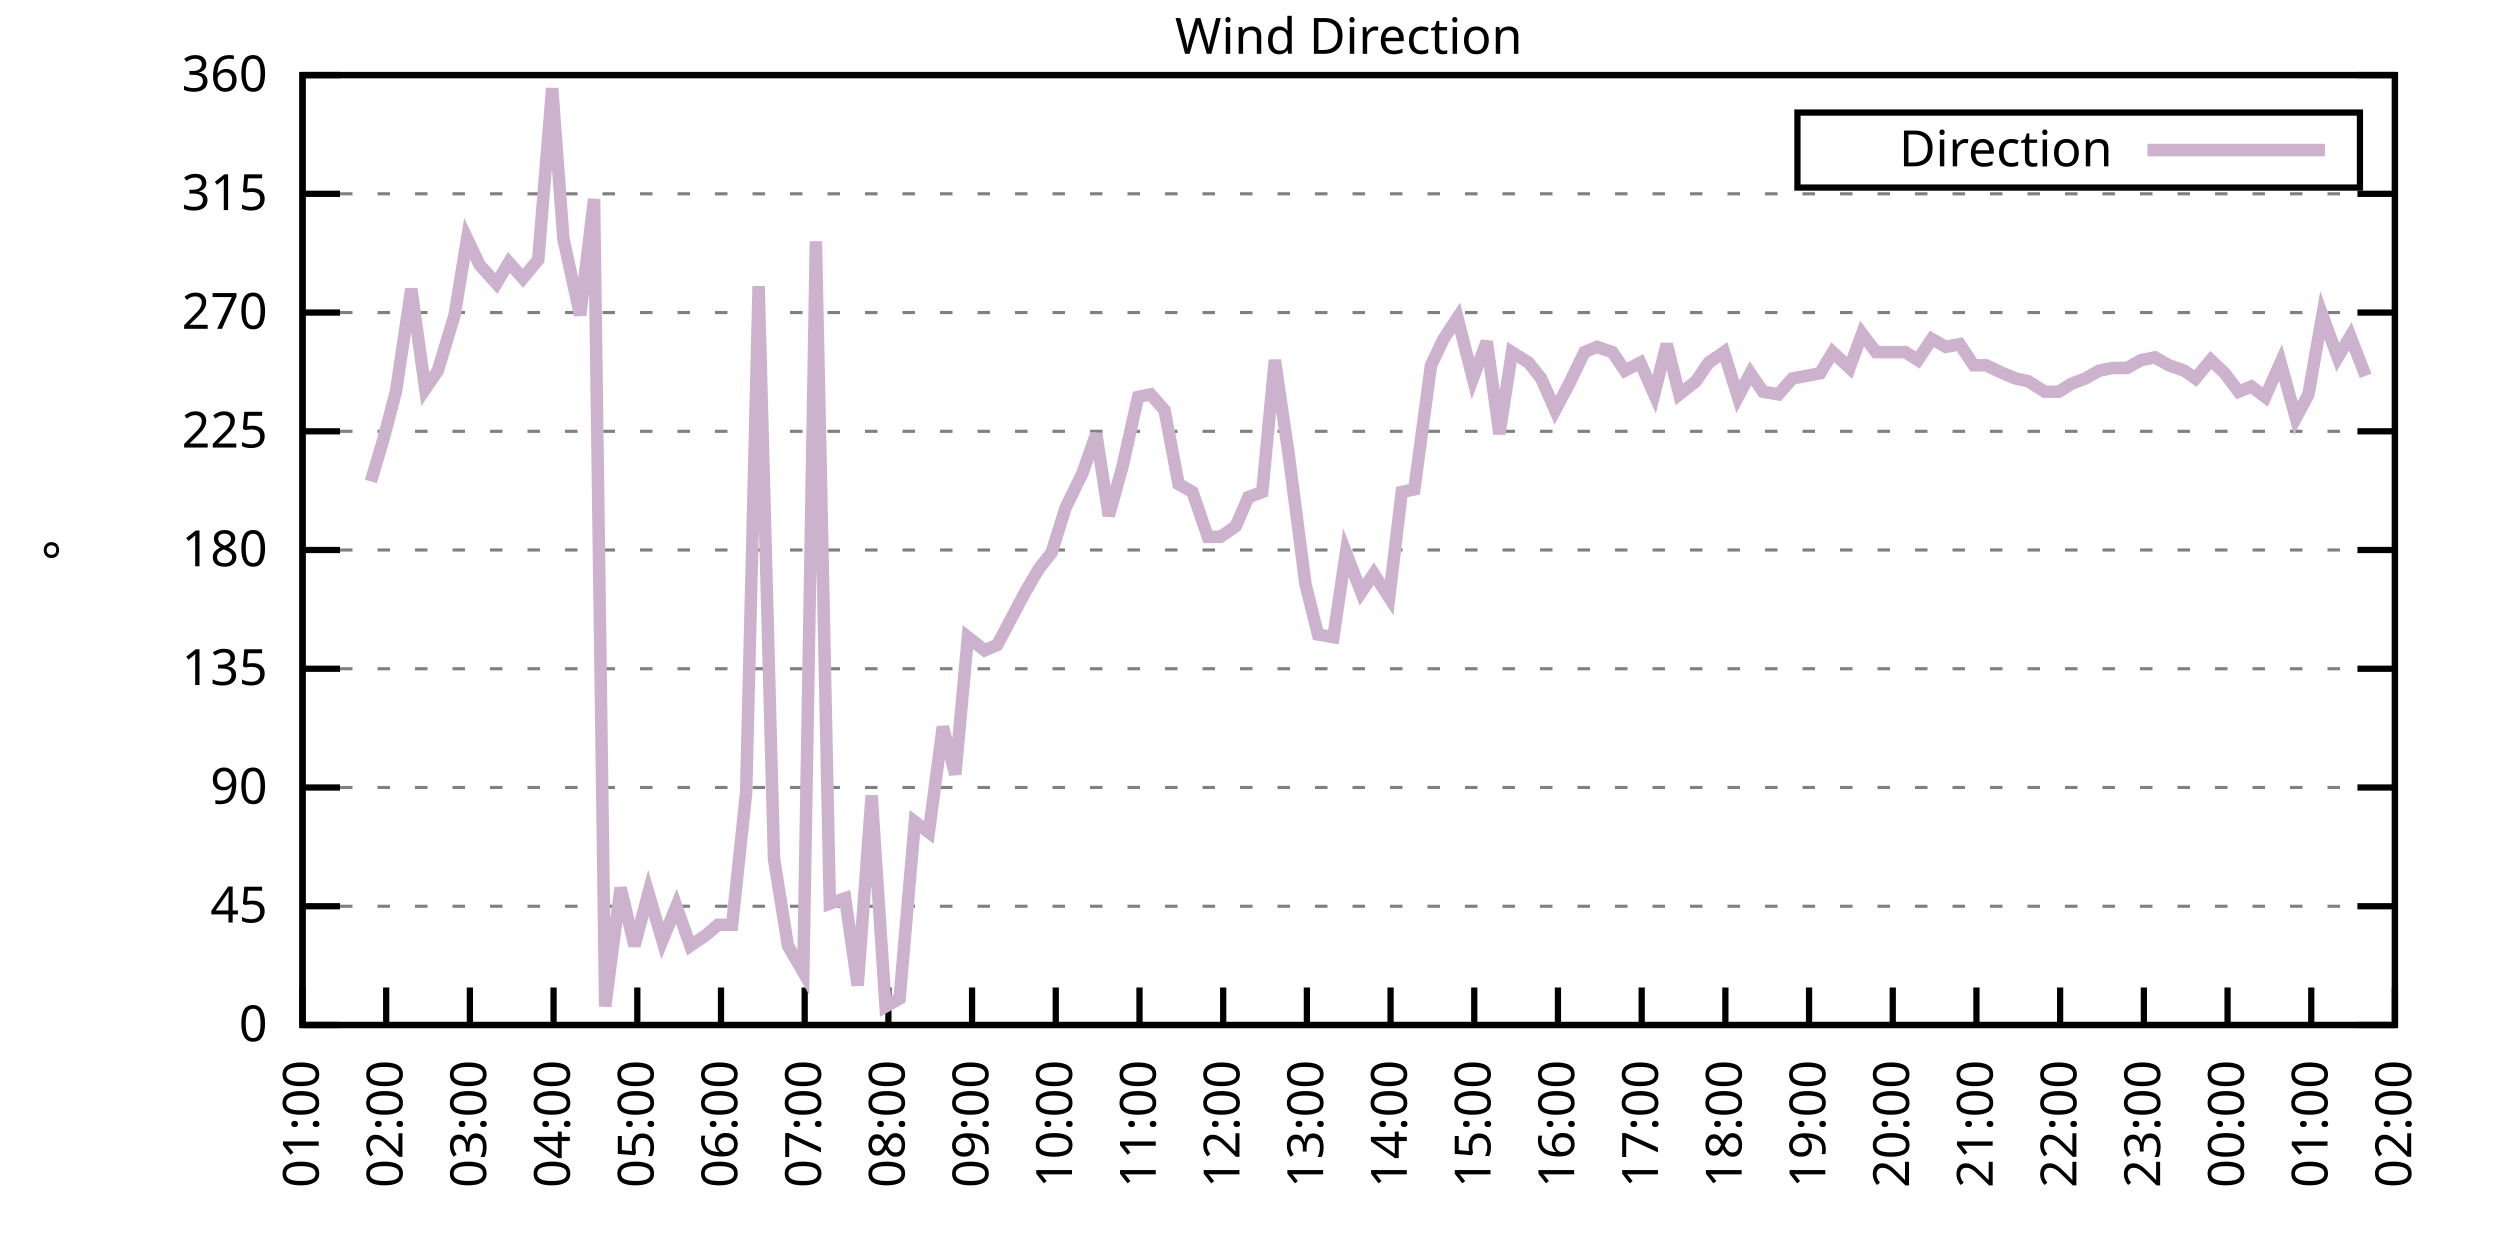
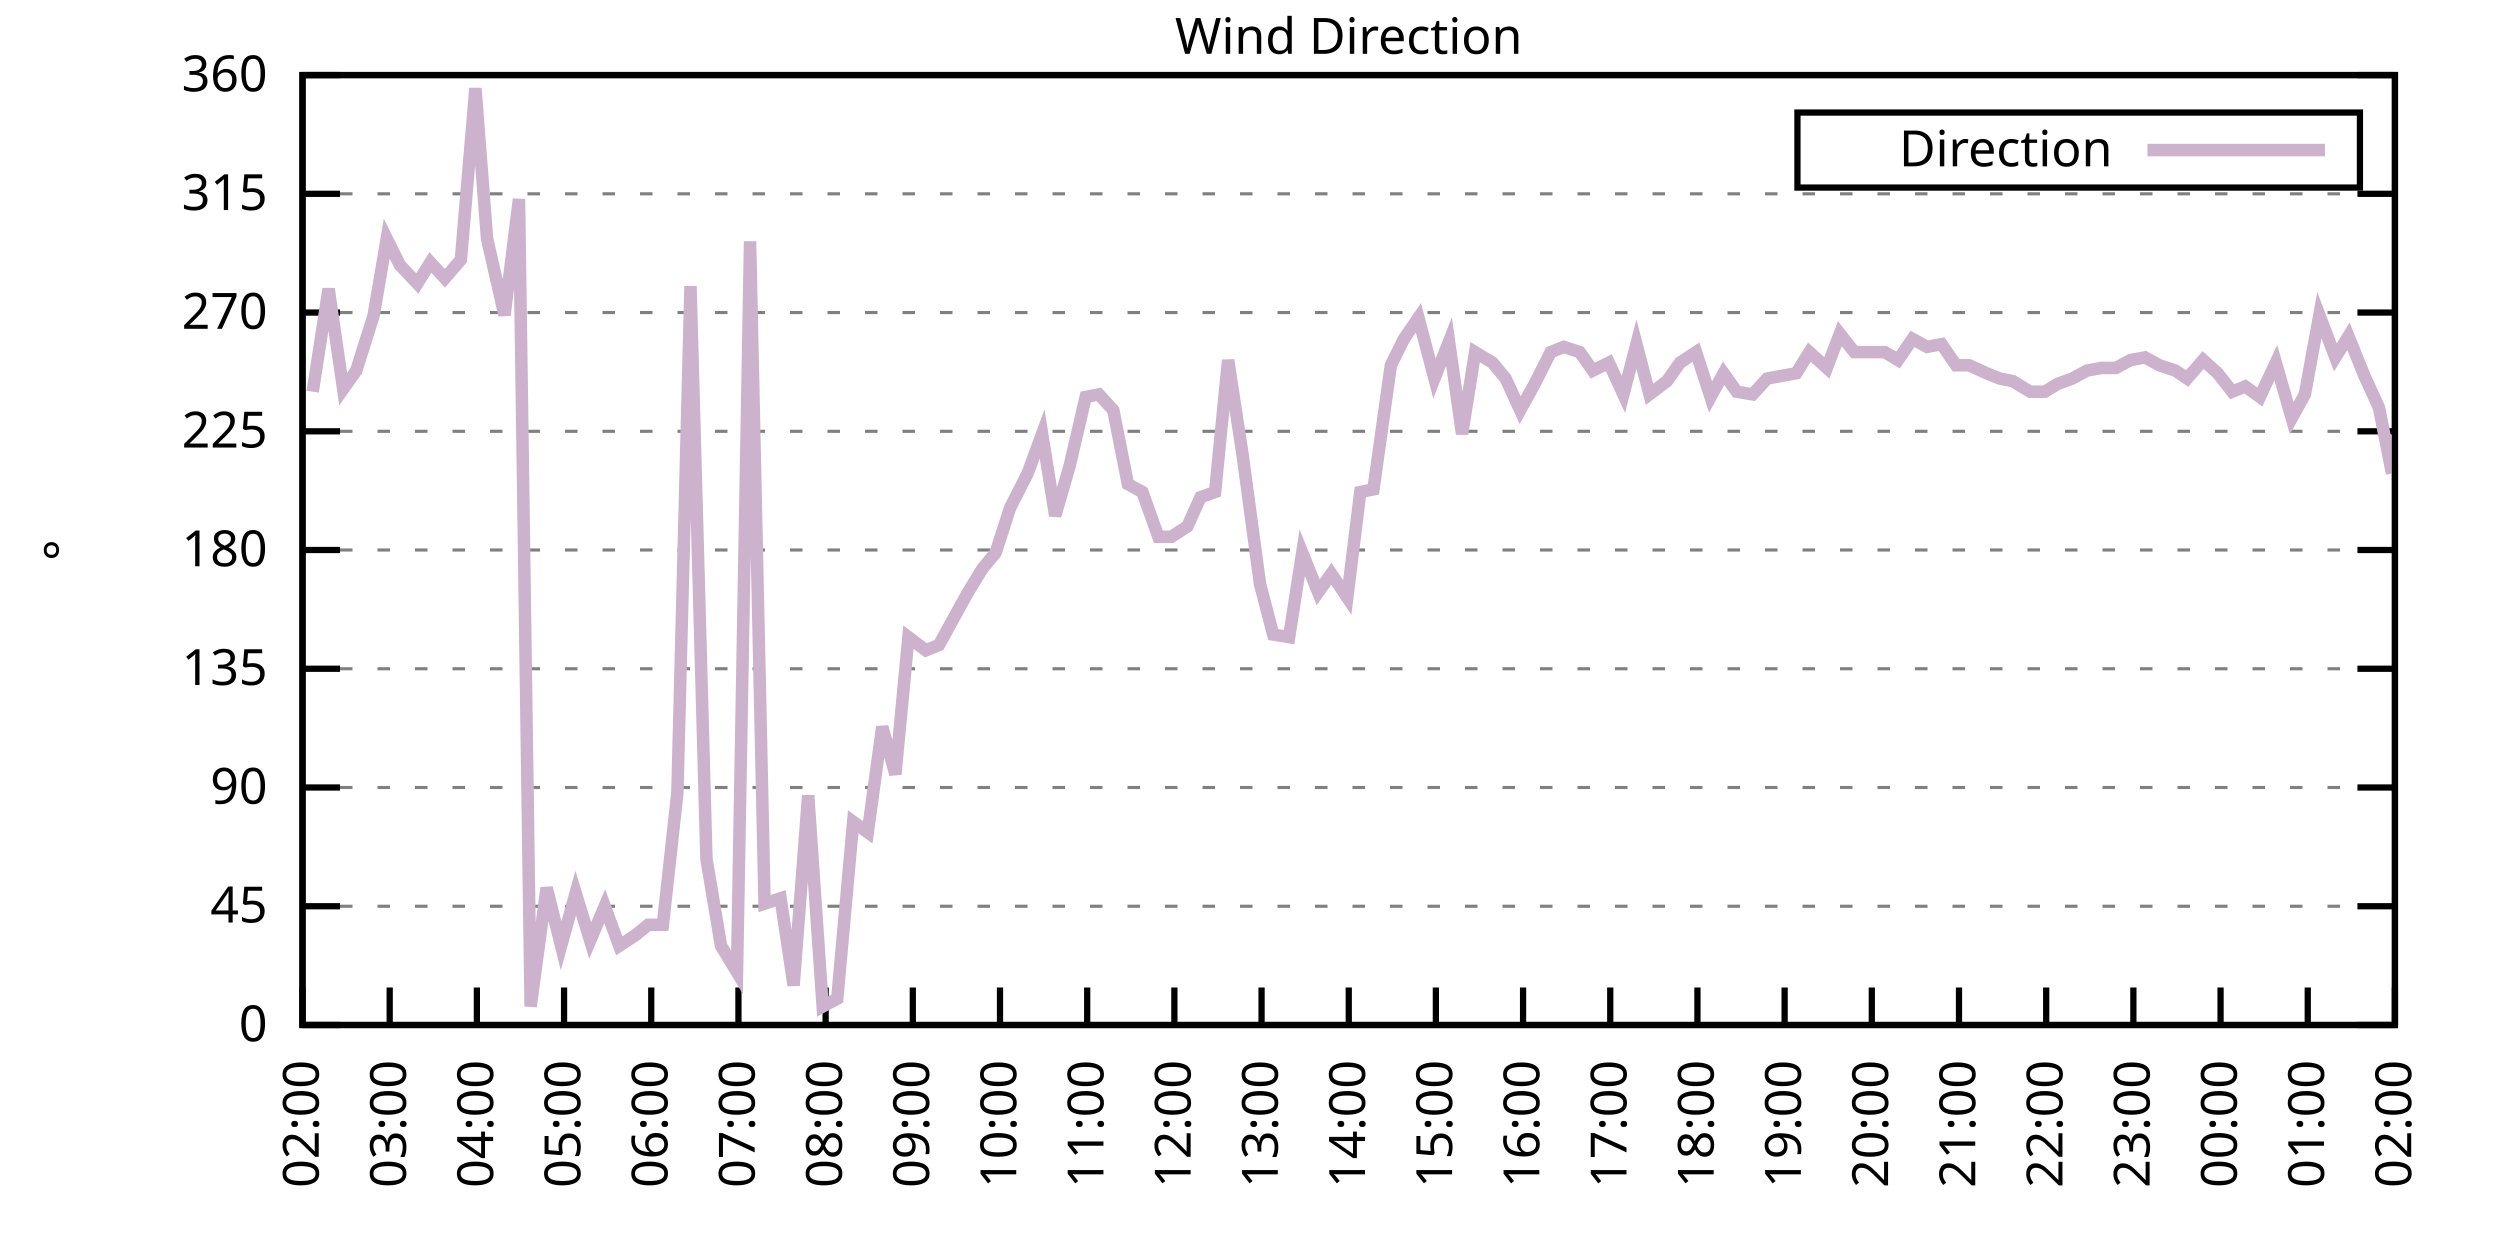
<svg xmlns="http://www.w3.org/2000/svg" xmlns:xlink="http://www.w3.org/1999/xlink" width="400" height="200" viewBox="0 0 400 200">
  <g id="gnuplot_canvas">
    <rect x="0" y="0" width="400" height="200" fill="none" />
    <defs>
      <circle id="gpDot" r="0.5" stroke-width="0.5" stroke="currentColor" />
      <path id="gpPt0" stroke-width="0.333" stroke="currentColor" d="M-1,0 h2 M0,-1 v2" />
      <path id="gpPt1" stroke-width="0.333" stroke="currentColor" d="M-1,-1 L1,1 M1,-1 L-1,1" />
      <path id="gpPt2" stroke-width="0.333" stroke="currentColor" d="M-1,0 L1,0 M0,-1 L0,1 M-1,-1 L1,1 M-1,1 L1,-1" />
      <rect id="gpPt3" stroke-width="0.333" stroke="currentColor" x="-1" y="-1" width="2" height="2" />
      <rect id="gpPt4" stroke-width="0.333" stroke="currentColor" fill="currentColor" x="-1" y="-1" width="2" height="2" />
      <circle id="gpPt5" stroke-width="0.333" stroke="currentColor" cx="0" cy="0" r="1" />
      <use xlink:href="#gpPt5" id="gpPt6" fill="currentColor" stroke="none" />
      <path id="gpPt7" stroke-width="0.333" stroke="currentColor" d="M0,-1.33 L-1.33,0.67 L1.33,0.67 z" />
      <use xlink:href="#gpPt7" id="gpPt8" fill="currentColor" stroke="none" />
      <use xlink:href="#gpPt7" id="gpPt9" stroke="currentColor" transform="rotate(180)" />
      <use xlink:href="#gpPt9" id="gpPt10" fill="currentColor" stroke="none" />
      <use xlink:href="#gpPt3" id="gpPt11" stroke="currentColor" transform="rotate(45)" />
      <use xlink:href="#gpPt11" id="gpPt12" fill="currentColor" stroke="none" />
      <path id="gpPt13" stroke-width="0.333" stroke="currentColor" d="M0,1.330 L1.265,0.411 L0.782,-1.067 L-0.782,-1.076 L-1.265,0.411 z" />
      <use xlink:href="#gpPt13" id="gpPt14" fill="currentColor" stroke="none" />
      <filter id="textbox" filterUnits="objectBoundingBox" x="0" y="0" height="1" width="1">
        <feFlood flood-color="white" flood-opacity="1" result="bgnd" />
        <feComposite in="SourceGraphic" in2="bgnd" operator="atop" />
      </filter>
      <filter id="greybox" filterUnits="objectBoundingBox" x="0" y="0" height="1" width="1">
        <feFlood flood-color="lightgrey" flood-opacity="1" result="grey" />
        <feComposite in="SourceGraphic" in2="grey" operator="atop" />
      </filter>
    </defs>
    <g fill="none" color="white" stroke="currentColor" stroke-width="1.00" stroke-linecap="butt" stroke-linejoin="miter">
</g>
    <g fill="none" color="black" stroke="currentColor" stroke-width="1.00" stroke-linecap="butt" stroke-linejoin="miter">
      <g stroke="none" shape-rendering="crispEdges">
        <polygon fill="rgb(255, 255, 255)" points="48.40,164.00 383.18,164.00 383.18,12.02 48.40,12.02 " />
      </g>
    </g>
    <g fill="none" color="black" stroke="currentColor" stroke-width="1.00" stroke-linecap="butt" stroke-linejoin="miter">
</g>
    <g fill="none" color="black" stroke="black" stroke-width="0.50" stroke-linecap="butt" stroke-linejoin="miter">
</g>
    <g fill="none" color="gray" stroke="currentColor" stroke-width="0.50" stroke-linecap="butt" stroke-linejoin="miter">
      <path stroke="gray" stroke-dasharray="2,4" class="gridline" d="M48.40,164.00 L383.19,164.00  " />
    </g>
    <g fill="none" color="gray" stroke="gray" stroke-width="1.00" stroke-linecap="butt" stroke-linejoin="miter">
</g>
    <g fill="none" color="black" stroke="currentColor" stroke-width="1.00" stroke-linecap="butt" stroke-linejoin="miter">
      <path stroke="black" d="M48.40,164.00 L54.40,164.00 M383.19,164.00 L377.19,164.00  " />
      <g transform="translate(42.80,166.60)" stroke="none" fill="black" font-family="Sans" font-size="8.00" text-anchor="end">
        <text>
          <tspan font-family="Sans"> 0</tspan>
        </text>
      </g>
    </g>
    <g fill="none" color="black" stroke="currentColor" stroke-width="1.00" stroke-linecap="butt" stroke-linejoin="miter">
</g>
    <g fill="none" color="black" stroke="black" stroke-width="0.50" stroke-linecap="butt" stroke-linejoin="miter">
</g>
    <g fill="none" color="gray" stroke="currentColor" stroke-width="0.50" stroke-linecap="butt" stroke-linejoin="miter">
      <path stroke="gray" stroke-dasharray="2,4" class="gridline" d="M48.40,145.00 L383.19,145.00  " />
    </g>
    <g fill="none" color="gray" stroke="gray" stroke-width="1.00" stroke-linecap="butt" stroke-linejoin="miter">
</g>
    <g fill="none" color="black" stroke="currentColor" stroke-width="1.00" stroke-linecap="butt" stroke-linejoin="miter">
      <path stroke="black" d="M48.40,145.00 L54.40,145.00 M383.19,145.00 L377.19,145.00  " />
      <g transform="translate(42.80,147.60)" stroke="none" fill="black" font-family="Sans" font-size="8.00" text-anchor="end">
        <text>
          <tspan font-family="Sans"> 45</tspan>
        </text>
      </g>
    </g>
    <g fill="none" color="black" stroke="currentColor" stroke-width="1.00" stroke-linecap="butt" stroke-linejoin="miter">
</g>
    <g fill="none" color="black" stroke="black" stroke-width="0.50" stroke-linecap="butt" stroke-linejoin="miter">
</g>
    <g fill="none" color="gray" stroke="currentColor" stroke-width="0.50" stroke-linecap="butt" stroke-linejoin="miter">
      <path stroke="gray" stroke-dasharray="2,4" class="gridline" d="M48.40,126.00 L383.19,126.00  " />
    </g>
    <g fill="none" color="gray" stroke="gray" stroke-width="1.00" stroke-linecap="butt" stroke-linejoin="miter">
</g>
    <g fill="none" color="black" stroke="currentColor" stroke-width="1.00" stroke-linecap="butt" stroke-linejoin="miter">
      <path stroke="black" d="M48.40,126.00 L54.40,126.00 M383.19,126.00 L377.19,126.00  " />
      <g transform="translate(42.80,128.60)" stroke="none" fill="black" font-family="Sans" font-size="8.00" text-anchor="end">
        <text>
          <tspan font-family="Sans"> 90</tspan>
        </text>
      </g>
    </g>
    <g fill="none" color="black" stroke="currentColor" stroke-width="1.00" stroke-linecap="butt" stroke-linejoin="miter">
</g>
    <g fill="none" color="black" stroke="black" stroke-width="0.50" stroke-linecap="butt" stroke-linejoin="miter">
</g>
    <g fill="none" color="gray" stroke="currentColor" stroke-width="0.50" stroke-linecap="butt" stroke-linejoin="miter">
      <path stroke="gray" stroke-dasharray="2,4" class="gridline" d="M48.40,107.00 L383.19,107.00  " />
    </g>
    <g fill="none" color="gray" stroke="gray" stroke-width="1.00" stroke-linecap="butt" stroke-linejoin="miter">
</g>
    <g fill="none" color="black" stroke="currentColor" stroke-width="1.00" stroke-linecap="butt" stroke-linejoin="miter">
      <path stroke="black" d="M48.40,107.00 L54.40,107.00 M383.19,107.00 L377.19,107.00  " />
      <g transform="translate(42.80,109.60)" stroke="none" fill="black" font-family="Sans" font-size="8.00" text-anchor="end">
        <text>
          <tspan font-family="Sans"> 135</tspan>
        </text>
      </g>
    </g>
    <g fill="none" color="black" stroke="currentColor" stroke-width="1.00" stroke-linecap="butt" stroke-linejoin="miter">
</g>
    <g fill="none" color="black" stroke="black" stroke-width="0.50" stroke-linecap="butt" stroke-linejoin="miter">
</g>
    <g fill="none" color="gray" stroke="currentColor" stroke-width="0.50" stroke-linecap="butt" stroke-linejoin="miter">
      <path stroke="gray" stroke-dasharray="2,4" class="gridline" d="M48.40,88.00 L383.19,88.00  " />
    </g>
    <g fill="none" color="gray" stroke="gray" stroke-width="1.00" stroke-linecap="butt" stroke-linejoin="miter">
</g>
    <g fill="none" color="black" stroke="currentColor" stroke-width="1.00" stroke-linecap="butt" stroke-linejoin="miter">
      <path stroke="black" d="M48.40,88.00 L54.40,88.00 M383.19,88.00 L377.19,88.00  " />
      <g transform="translate(42.80,90.60)" stroke="none" fill="black" font-family="Sans" font-size="8.00" text-anchor="end">
        <text>
          <tspan font-family="Sans"> 180</tspan>
        </text>
      </g>
    </g>
    <g fill="none" color="black" stroke="currentColor" stroke-width="1.00" stroke-linecap="butt" stroke-linejoin="miter">
</g>
    <g fill="none" color="black" stroke="black" stroke-width="0.50" stroke-linecap="butt" stroke-linejoin="miter">
</g>
    <g fill="none" color="gray" stroke="currentColor" stroke-width="0.50" stroke-linecap="butt" stroke-linejoin="miter">
      <path stroke="gray" stroke-dasharray="2,4" class="gridline" d="M48.40,69.01 L383.19,69.01  " />
    </g>
    <g fill="none" color="gray" stroke="gray" stroke-width="1.00" stroke-linecap="butt" stroke-linejoin="miter">
</g>
    <g fill="none" color="black" stroke="currentColor" stroke-width="1.00" stroke-linecap="butt" stroke-linejoin="miter">
      <path stroke="black" d="M48.40,69.01 L54.40,69.01 M383.19,69.01 L377.19,69.01  " />
      <g transform="translate(42.80,71.61)" stroke="none" fill="black" font-family="Sans" font-size="8.00" text-anchor="end">
        <text>
          <tspan font-family="Sans"> 225</tspan>
        </text>
      </g>
    </g>
    <g fill="none" color="black" stroke="currentColor" stroke-width="1.00" stroke-linecap="butt" stroke-linejoin="miter">
</g>
    <g fill="none" color="black" stroke="black" stroke-width="0.50" stroke-linecap="butt" stroke-linejoin="miter">
</g>
    <g fill="none" color="gray" stroke="currentColor" stroke-width="0.50" stroke-linecap="butt" stroke-linejoin="miter">
      <path stroke="gray" stroke-dasharray="2,4" class="gridline" d="M48.40,50.01 L383.19,50.01  " />
    </g>
    <g fill="none" color="gray" stroke="gray" stroke-width="1.00" stroke-linecap="butt" stroke-linejoin="miter">
</g>
    <g fill="none" color="black" stroke="currentColor" stroke-width="1.00" stroke-linecap="butt" stroke-linejoin="miter">
      <path stroke="black" d="M48.40,50.01 L54.40,50.01 M383.19,50.01 L377.19,50.01  " />
      <g transform="translate(42.80,52.61)" stroke="none" fill="black" font-family="Sans" font-size="8.00" text-anchor="end">
        <text>
          <tspan font-family="Sans"> 270</tspan>
        </text>
      </g>
    </g>
    <g fill="none" color="black" stroke="currentColor" stroke-width="1.00" stroke-linecap="butt" stroke-linejoin="miter">
</g>
    <g fill="none" color="black" stroke="black" stroke-width="0.50" stroke-linecap="butt" stroke-linejoin="miter">
</g>
    <g fill="none" color="gray" stroke="currentColor" stroke-width="0.50" stroke-linecap="butt" stroke-linejoin="miter">
      <path stroke="gray" stroke-dasharray="2,4" class="gridline" d="M48.40,31.01 L383.19,31.01  " />
    </g>
    <g fill="none" color="gray" stroke="gray" stroke-width="1.00" stroke-linecap="butt" stroke-linejoin="miter">
</g>
    <g fill="none" color="black" stroke="currentColor" stroke-width="1.00" stroke-linecap="butt" stroke-linejoin="miter">
      <path stroke="black" d="M48.40,31.01 L54.40,31.01 M383.19,31.01 L377.19,31.01  " />
      <g transform="translate(42.80,33.61)" stroke="none" fill="black" font-family="Sans" font-size="8.00" text-anchor="end">
        <text>
          <tspan font-family="Sans"> 315</tspan>
        </text>
      </g>
    </g>
    <g fill="none" color="black" stroke="currentColor" stroke-width="1.00" stroke-linecap="butt" stroke-linejoin="miter">
</g>
    <g fill="none" color="black" stroke="black" stroke-width="0.50" stroke-linecap="butt" stroke-linejoin="miter">
</g>
    <g fill="none" color="gray" stroke="currentColor" stroke-width="0.50" stroke-linecap="butt" stroke-linejoin="miter">
      <path stroke="gray" stroke-dasharray="2,4" class="gridline" d="M48.40,12.01 L383.19,12.01  " />
    </g>
    <g fill="none" color="gray" stroke="gray" stroke-width="1.00" stroke-linecap="butt" stroke-linejoin="miter">
</g>
    <g fill="none" color="black" stroke="currentColor" stroke-width="1.00" stroke-linecap="butt" stroke-linejoin="miter">
      <path stroke="black" d="M48.40,12.01 L54.40,12.01 M383.19,12.01 L377.19,12.01  " />
      <g transform="translate(42.80,14.61)" stroke="none" fill="black" font-family="Sans" font-size="8.00" text-anchor="end">
        <text>
          <tspan font-family="Sans"> 360</tspan>
        </text>
      </g>
    </g>
    <g fill="none" color="black" stroke="currentColor" stroke-width="1.00" stroke-linecap="butt" stroke-linejoin="miter">
      <path stroke="black" d="M48.40,164.00 L48.40,158.00  " />
      <g transform="translate(51.00,169.60) rotate(270.00)" stroke="none" fill="black" font-family="Sans" font-size="8.00" text-anchor="end">
        <text>
-           <tspan font-family="Sans">01:00</tspan>
-         </text>
-       </g>
-     </g>
-     <g fill="none" color="black" stroke="currentColor" stroke-width="1.00" stroke-linecap="butt" stroke-linejoin="miter">
-       <path stroke="black" d="M61.79,164.00 L61.79,158.00  " />
-       <g transform="translate(64.39,169.60) rotate(270.00)" stroke="none" fill="black" font-family="Sans" font-size="8.00" text-anchor="end">
-         <text>
          <tspan font-family="Sans">02:00</tspan>
        </text>
      </g>
    </g>
    <g fill="none" color="black" stroke="currentColor" stroke-width="1.00" stroke-linecap="butt" stroke-linejoin="miter">
-       <path stroke="black" d="M75.18,164.00 L75.18,158.00  " />
-       <g transform="translate(77.78,169.60) rotate(270.00)" stroke="none" fill="black" font-family="Sans" font-size="8.00" text-anchor="end">
+       <path stroke="black" d="M62.35,164.00 L62.35,158.00  " />
+       <g transform="translate(64.95,169.60) rotate(270.00)" stroke="none" fill="black" font-family="Sans" font-size="8.00" text-anchor="end">
        <text>
          <tspan font-family="Sans">03:00</tspan>
        </text>
      </g>
    </g>
    <g fill="none" color="black" stroke="currentColor" stroke-width="1.00" stroke-linecap="butt" stroke-linejoin="miter">
-       <path stroke="black" d="M88.57,164.00 L88.57,158.00  " />
-       <g transform="translate(91.17,169.60) rotate(270.00)" stroke="none" fill="black" font-family="Sans" font-size="8.00" text-anchor="end">
+       <path stroke="black" d="M76.30,164.00 L76.30,158.00  " />
+       <g transform="translate(78.90,169.60) rotate(270.00)" stroke="none" fill="black" font-family="Sans" font-size="8.00" text-anchor="end">
        <text>
          <tspan font-family="Sans">04:00</tspan>
        </text>
      </g>
    </g>
    <g fill="none" color="black" stroke="currentColor" stroke-width="1.00" stroke-linecap="butt" stroke-linejoin="miter">
-       <path stroke="black" d="M101.97,164.00 L101.97,158.00  " />
-       <g transform="translate(104.57,169.60) rotate(270.00)" stroke="none" fill="black" font-family="Sans" font-size="8.00" text-anchor="end">
+       <path stroke="black" d="M90.25,164.00 L90.25,158.00  " />
+       <g transform="translate(92.85,169.60) rotate(270.00)" stroke="none" fill="black" font-family="Sans" font-size="8.00" text-anchor="end">
        <text>
          <tspan font-family="Sans">05:00</tspan>
        </text>
      </g>
    </g>
    <g fill="none" color="black" stroke="currentColor" stroke-width="1.00" stroke-linecap="butt" stroke-linejoin="miter">
-       <path stroke="black" d="M115.36,164.00 L115.36,158.00  " />
-       <g transform="translate(117.96,169.60) rotate(270.00)" stroke="none" fill="black" font-family="Sans" font-size="8.00" text-anchor="end">
+       <path stroke="black" d="M104.20,164.00 L104.20,158.00  " />
+       <g transform="translate(106.80,169.60) rotate(270.00)" stroke="none" fill="black" font-family="Sans" font-size="8.00" text-anchor="end">
        <text>
          <tspan font-family="Sans">06:00</tspan>
        </text>
      </g>
    </g>
    <g fill="none" color="black" stroke="currentColor" stroke-width="1.00" stroke-linecap="butt" stroke-linejoin="miter">
-       <path stroke="black" d="M128.75,164.00 L128.75,158.00  " />
-       <g transform="translate(131.35,169.60) rotate(270.00)" stroke="none" fill="black" font-family="Sans" font-size="8.00" text-anchor="end">
+       <path stroke="black" d="M118.15,164.00 L118.15,158.00  " />
+       <g transform="translate(120.75,169.60) rotate(270.00)" stroke="none" fill="black" font-family="Sans" font-size="8.00" text-anchor="end">
        <text>
          <tspan font-family="Sans">07:00</tspan>
        </text>
      </g>
    </g>
    <g fill="none" color="black" stroke="currentColor" stroke-width="1.00" stroke-linecap="butt" stroke-linejoin="miter">
-       <path stroke="black" d="M142.14,164.00 L142.14,158.00  " />
-       <g transform="translate(144.74,169.60) rotate(270.00)" stroke="none" fill="black" font-family="Sans" font-size="8.00" text-anchor="end">
+       <path stroke="black" d="M132.10,164.00 L132.10,158.00  " />
+       <g transform="translate(134.70,169.60) rotate(270.00)" stroke="none" fill="black" font-family="Sans" font-size="8.00" text-anchor="end">
        <text>
          <tspan font-family="Sans">08:00</tspan>
        </text>
      </g>
    </g>
    <g fill="none" color="black" stroke="currentColor" stroke-width="1.00" stroke-linecap="butt" stroke-linejoin="miter">
-       <path stroke="black" d="M155.53,164.00 L155.53,158.00  " />
-       <g transform="translate(158.13,169.60) rotate(270.00)" stroke="none" fill="black" font-family="Sans" font-size="8.00" text-anchor="end">
+       <path stroke="black" d="M146.05,164.00 L146.05,158.00  " />
+       <g transform="translate(148.65,169.60) rotate(270.00)" stroke="none" fill="black" font-family="Sans" font-size="8.00" text-anchor="end">
        <text>
          <tspan font-family="Sans">09:00</tspan>
        </text>
      </g>
    </g>
    <g fill="none" color="black" stroke="currentColor" stroke-width="1.00" stroke-linecap="butt" stroke-linejoin="miter">
-       <path stroke="black" d="M168.92,164.00 L168.92,158.00  " />
-       <g transform="translate(171.52,169.60) rotate(270.00)" stroke="none" fill="black" font-family="Sans" font-size="8.00" text-anchor="end">
+       <path stroke="black" d="M160.00,164.00 L160.00,158.00  " />
+       <g transform="translate(162.60,169.60) rotate(270.00)" stroke="none" fill="black" font-family="Sans" font-size="8.00" text-anchor="end">
        <text>
          <tspan font-family="Sans">10:00</tspan>
        </text>
      </g>
    </g>
    <g fill="none" color="black" stroke="currentColor" stroke-width="1.00" stroke-linecap="butt" stroke-linejoin="miter">
-       <path stroke="black" d="M182.32,164.00 L182.32,158.00  " />
-       <g transform="translate(184.92,169.60) rotate(270.00)" stroke="none" fill="black" font-family="Sans" font-size="8.00" text-anchor="end">
+       <path stroke="black" d="M173.95,164.00 L173.95,158.00  " />
+       <g transform="translate(176.55,169.60) rotate(270.00)" stroke="none" fill="black" font-family="Sans" font-size="8.00" text-anchor="end">
        <text>
          <tspan font-family="Sans">11:00</tspan>
        </text>
      </g>
    </g>
    <g fill="none" color="black" stroke="currentColor" stroke-width="1.00" stroke-linecap="butt" stroke-linejoin="miter">
-       <path stroke="black" d="M195.71,164.00 L195.71,158.00  " />
-       <g transform="translate(198.31,169.60) rotate(270.00)" stroke="none" fill="black" font-family="Sans" font-size="8.00" text-anchor="end">
+       <path stroke="black" d="M187.90,164.00 L187.90,158.00  " />
+       <g transform="translate(190.50,169.60) rotate(270.00)" stroke="none" fill="black" font-family="Sans" font-size="8.00" text-anchor="end">
        <text>
          <tspan font-family="Sans">12:00</tspan>
        </text>
      </g>
    </g>
    <g fill="none" color="black" stroke="currentColor" stroke-width="1.00" stroke-linecap="butt" stroke-linejoin="miter">
-       <path stroke="black" d="M209.10,164.00 L209.10,158.00  " />
-       <g transform="translate(211.70,169.60) rotate(270.00)" stroke="none" fill="black" font-family="Sans" font-size="8.00" text-anchor="end">
+       <path stroke="black" d="M201.85,164.00 L201.85,158.00  " />
+       <g transform="translate(204.45,169.60) rotate(270.00)" stroke="none" fill="black" font-family="Sans" font-size="8.00" text-anchor="end">
        <text>
          <tspan font-family="Sans">13:00</tspan>
        </text>
      </g>
    </g>
    <g fill="none" color="black" stroke="currentColor" stroke-width="1.00" stroke-linecap="butt" stroke-linejoin="miter">
-       <path stroke="black" d="M222.49,164.00 L222.49,158.00  " />
-       <g transform="translate(225.09,169.60) rotate(270.00)" stroke="none" fill="black" font-family="Sans" font-size="8.00" text-anchor="end">
+       <path stroke="black" d="M215.80,164.00 L215.80,158.00  " />
+       <g transform="translate(218.40,169.60) rotate(270.00)" stroke="none" fill="black" font-family="Sans" font-size="8.00" text-anchor="end">
        <text>
          <tspan font-family="Sans">14:00</tspan>
        </text>
      </g>
    </g>
    <g fill="none" color="black" stroke="currentColor" stroke-width="1.00" stroke-linecap="butt" stroke-linejoin="miter">
-       <path stroke="black" d="M235.88,164.00 L235.88,158.00  " />
-       <g transform="translate(238.48,169.60) rotate(270.00)" stroke="none" fill="black" font-family="Sans" font-size="8.00" text-anchor="end">
+       <path stroke="black" d="M229.74,164.00 L229.74,158.00  " />
+       <g transform="translate(232.34,169.60) rotate(270.00)" stroke="none" fill="black" font-family="Sans" font-size="8.00" text-anchor="end">
        <text>
          <tspan font-family="Sans">15:00</tspan>
        </text>
      </g>
    </g>
    <g fill="none" color="black" stroke="currentColor" stroke-width="1.00" stroke-linecap="butt" stroke-linejoin="miter">
-       <path stroke="black" d="M249.27,164.00 L249.27,158.00  " />
-       <g transform="translate(251.87,169.60) rotate(270.00)" stroke="none" fill="black" font-family="Sans" font-size="8.00" text-anchor="end">
+       <path stroke="black" d="M243.69,164.00 L243.69,158.00  " />
+       <g transform="translate(246.29,169.60) rotate(270.00)" stroke="none" fill="black" font-family="Sans" font-size="8.00" text-anchor="end">
        <text>
          <tspan font-family="Sans">16:00</tspan>
        </text>
      </g>
    </g>
    <g fill="none" color="black" stroke="currentColor" stroke-width="1.00" stroke-linecap="butt" stroke-linejoin="miter">
-       <path stroke="black" d="M262.67,164.00 L262.67,158.00  " />
-       <g transform="translate(265.27,169.60) rotate(270.00)" stroke="none" fill="black" font-family="Sans" font-size="8.00" text-anchor="end">
+       <path stroke="black" d="M257.64,164.00 L257.64,158.00  " />
+       <g transform="translate(260.24,169.60) rotate(270.00)" stroke="none" fill="black" font-family="Sans" font-size="8.00" text-anchor="end">
        <text>
          <tspan font-family="Sans">17:00</tspan>
        </text>
      </g>
    </g>
    <g fill="none" color="black" stroke="currentColor" stroke-width="1.00" stroke-linecap="butt" stroke-linejoin="miter">
-       <path stroke="black" d="M276.06,164.00 L276.06,158.00  " />
-       <g transform="translate(278.66,169.60) rotate(270.00)" stroke="none" fill="black" font-family="Sans" font-size="8.00" text-anchor="end">
+       <path stroke="black" d="M271.59,164.00 L271.59,158.00  " />
+       <g transform="translate(274.19,169.60) rotate(270.00)" stroke="none" fill="black" font-family="Sans" font-size="8.00" text-anchor="end">
        <text>
          <tspan font-family="Sans">18:00</tspan>
        </text>
      </g>
    </g>
    <g fill="none" color="black" stroke="currentColor" stroke-width="1.00" stroke-linecap="butt" stroke-linejoin="miter">
-       <path stroke="black" d="M289.45,164.00 L289.45,158.00  " />
-       <g transform="translate(292.05,169.60) rotate(270.00)" stroke="none" fill="black" font-family="Sans" font-size="8.00" text-anchor="end">
+       <path stroke="black" d="M285.54,164.00 L285.54,158.00  " />
+       <g transform="translate(288.14,169.60) rotate(270.00)" stroke="none" fill="black" font-family="Sans" font-size="8.00" text-anchor="end">
        <text>
          <tspan font-family="Sans">19:00</tspan>
        </text>
      </g>
    </g>
    <g fill="none" color="black" stroke="currentColor" stroke-width="1.00" stroke-linecap="butt" stroke-linejoin="miter">
-       <path stroke="black" d="M302.84,164.00 L302.84,158.00  " />
-       <g transform="translate(305.44,169.60) rotate(270.00)" stroke="none" fill="black" font-family="Sans" font-size="8.00" text-anchor="end">
+       <path stroke="black" d="M299.49,164.00 L299.49,158.00  " />
+       <g transform="translate(302.09,169.60) rotate(270.00)" stroke="none" fill="black" font-family="Sans" font-size="8.00" text-anchor="end">
        <text>
          <tspan font-family="Sans">20:00</tspan>
        </text>
      </g>
    </g>
    <g fill="none" color="black" stroke="currentColor" stroke-width="1.00" stroke-linecap="butt" stroke-linejoin="miter">
-       <path stroke="black" d="M316.23,164.00 L316.23,158.00  " />
-       <g transform="translate(318.83,169.60) rotate(270.00)" stroke="none" fill="black" font-family="Sans" font-size="8.00" text-anchor="end">
+       <path stroke="black" d="M313.44,164.00 L313.44,158.00  " />
+       <g transform="translate(316.04,169.60) rotate(270.00)" stroke="none" fill="black" font-family="Sans" font-size="8.00" text-anchor="end">
        <text>
          <tspan font-family="Sans">21:00</tspan>
        </text>
      </g>
    </g>
    <g fill="none" color="black" stroke="currentColor" stroke-width="1.00" stroke-linecap="butt" stroke-linejoin="miter">
-       <path stroke="black" d="M329.62,164.00 L329.62,158.00  " />
-       <g transform="translate(332.22,169.60) rotate(270.00)" stroke="none" fill="black" font-family="Sans" font-size="8.00" text-anchor="end">
+       <path stroke="black" d="M327.39,164.00 L327.39,158.00  " />
+       <g transform="translate(329.99,169.60) rotate(270.00)" stroke="none" fill="black" font-family="Sans" font-size="8.00" text-anchor="end">
        <text>
          <tspan font-family="Sans">22:00</tspan>
        </text>
      </g>
    </g>
    <g fill="none" color="black" stroke="currentColor" stroke-width="1.00" stroke-linecap="butt" stroke-linejoin="miter">
-       <path stroke="black" d="M343.02,164.00 L343.02,158.00  " />
-       <g transform="translate(345.62,169.60) rotate(270.00)" stroke="none" fill="black" font-family="Sans" font-size="8.00" text-anchor="end">
+       <path stroke="black" d="M341.34,164.00 L341.34,158.00  " />
+       <g transform="translate(343.94,169.60) rotate(270.00)" stroke="none" fill="black" font-family="Sans" font-size="8.00" text-anchor="end">
        <text>
          <tspan font-family="Sans">23:00</tspan>
        </text>
      </g>
    </g>
    <g fill="none" color="black" stroke="currentColor" stroke-width="1.00" stroke-linecap="butt" stroke-linejoin="miter">
-       <path stroke="black" d="M356.41,164.00 L356.41,158.00  " />
-       <g transform="translate(359.01,169.60) rotate(270.00)" stroke="none" fill="black" font-family="Sans" font-size="8.00" text-anchor="end">
+       <path stroke="black" d="M355.29,164.00 L355.29,158.00  " />
+       <g transform="translate(357.89,169.60) rotate(270.00)" stroke="none" fill="black" font-family="Sans" font-size="8.00" text-anchor="end">
        <text>
          <tspan font-family="Sans">00:00</tspan>
        </text>
      </g>
    </g>
    <g fill="none" color="black" stroke="currentColor" stroke-width="1.00" stroke-linecap="butt" stroke-linejoin="miter">
-       <path stroke="black" d="M369.80,164.00 L369.80,158.00  " />
-       <g transform="translate(372.40,169.60) rotate(270.00)" stroke="none" fill="black" font-family="Sans" font-size="8.00" text-anchor="end">
+       <path stroke="black" d="M369.24,164.00 L369.24,158.00  " />
+       <g transform="translate(371.84,169.60) rotate(270.00)" stroke="none" fill="black" font-family="Sans" font-size="8.00" text-anchor="end">
        <text>
          <tspan font-family="Sans">01:00</tspan>
        </text>
      </g>
    </g>
    <g fill="none" color="black" stroke="currentColor" stroke-width="1.00" stroke-linecap="butt" stroke-linejoin="miter">
      <path stroke="black" d="M383.19,164.00 L383.19,158.00  " />
      <g transform="translate(385.79,169.60) rotate(270.00)" stroke="none" fill="black" font-family="Sans" font-size="8.00" text-anchor="end">
        <text>
          <tspan font-family="Sans">02:00</tspan>
        </text>
      </g>
    </g>
    <g fill="none" color="black" stroke="currentColor" stroke-width="1.00" stroke-linecap="butt" stroke-linejoin="miter">
</g>
    <g fill="none" color="black" stroke="currentColor" stroke-width="1.00" stroke-linecap="butt" stroke-linejoin="miter">
      <path stroke="black" d="M48.40,12.01 L48.40,164.00 L383.19,164.00 L383.19,12.01 L48.40,12.01 Z  " />
    </g>
    <g fill="none" color="black" stroke="currentColor" stroke-width="1.00" stroke-linecap="butt" stroke-linejoin="miter">
</g>
    <g fill="none" color="black" stroke="currentColor" stroke-width="1.00" stroke-linecap="butt" stroke-linejoin="miter">
      <path stroke="black" d="M287.59,30.01 L287.59,18.01 L377.59,18.01 L377.59,30.01 L287.59,30.01 Z  " />
    </g>
    <g id="Wind_direction_plot_1">
      <g fill="none" color="white" stroke="black" stroke-width="2.00" stroke-linecap="butt" stroke-linejoin="miter">
</g>
      <g fill="none" color="black" stroke="currentColor" stroke-width="2.00" stroke-linecap="butt" stroke-linejoin="miter">
        <g transform="translate(337.99,26.61)" stroke="none" fill="black" font-family="Sans" font-size="8.00" text-anchor="end">
          <text>
            <tspan font-family="Sans">Direction</tspan>
          </text>
        </g>
      </g>
      <g fill="none" color="black" stroke="currentColor" stroke-width="2.00" stroke-linecap="butt" stroke-linejoin="miter">
-         <path stroke="rgb(204, 178, 204)" d="M343.59,24.01 L371.99,24.01 M59.34,77.03 L61.35,70.27 L63.35,62.67 L65.81,46.21 L68.04,62.25 L70.05,59.30   L72.73,50.43 L74.74,38.19 L76.75,42.41 L79.42,45.36 L81.43,41.99 L83.66,44.52 L86.12,41.56 L88.35,14.12   L90.14,38.19 L92.82,50.43 L95.05,31.85 L96.83,161.04 L99.29,142.05 L101.52,151.33 L103.75,142.89 L105.98,150.49   L108.22,145.00 L110.45,151.33 L112.90,149.65 L114.91,147.96 L117.14,147.96 L119.38,126.85 L121.38,45.79 L123.84,137.40   L126.07,151.33 L128.53,155.56 L130.54,38.61 L132.77,144.58 L135.22,143.73 L137.23,157.67 L139.46,127.27 L141.69,161.04   L143.93,159.78 L146.38,131.49 L148.61,133.18 L150.85,116.29 L152.85,123.89 L154.86,101.94 L157.54,104.05 L159.55,103.20   L162.01,98.56 L164.01,94.76 L166.25,90.96 L168.25,88.43 L170.49,81.25 L173.17,75.76 L175.40,69.43 L177.41,82.52   L179.64,74.49 L182.09,63.52 L184.10,63.10 L186.33,65.63 L188.57,77.45 L190.80,78.72 L193.25,85.89 L195.26,85.89   L197.72,84.21 L199.73,79.56 L201.96,78.72 L203.97,57.61 L206.20,72.81 L208.88,93.49 L210.88,101.52 L213.34,101.94   L215.35,88.43 L217.80,94.76 L219.81,91.80 L222.27,95.60 L224.28,78.72 L226.29,78.29 L228.96,58.45 L230.97,54.23   L233.20,50.85 L235.66,60.56 L237.89,54.65 L239.90,69.43 L241.91,56.34 L244.59,58.03 L246.60,60.56 L248.83,65.63   L251.06,61.41 L253.51,56.34 L255.52,55.50 L257.98,56.34 L259.99,59.30 L262.44,58.03 L264.67,63.10 L266.68,55.07   L268.69,63.10 L271.37,60.98 L273.38,58.03 L275.83,56.34 L278.07,63.52 L280.07,59.72 L282.08,62.67 L284.54,63.10   L286.77,60.56 L289.00,60.14 L291.23,59.72 L293.24,56.34 L295.92,58.87 L297.93,53.39 L300.16,56.34 L302.39,56.34   L304.85,56.34 L306.86,57.61 L309.09,54.23 L311.32,55.50 L313.55,55.07 L315.79,58.45 L317.79,58.45 L320.47,59.72   L322.48,60.56 L324.49,60.98 L327.17,62.67 L329.40,62.67 L331.41,61.41 L333.64,60.56 L335.87,59.30 L338.10,58.87   L340.34,58.87 L342.57,57.61 L344.80,57.18 L347.03,58.45 L349.49,59.30 L351.27,60.56 L353.73,57.61 L355.96,59.72   L358.19,62.67 L360.20,61.83 L362.43,63.52 L364.89,58.03 L367.34,66.90 L369.35,63.10 L371.58,50.43 L374.04,57.18   L376.05,53.81 L378.50,60.14  " />
+         <path stroke="rgb(204, 178, 204)" d="M343.59,24.01 L371.99,24.01 M50.03,62.67 L52.58,46.21 L54.91,62.25 L57.00,59.30 L59.79,50.43 L61.88,38.19   L63.98,42.41 L66.77,45.36 L68.86,41.99 L71.18,44.52 L73.74,41.56 L76.07,14.12 L77.93,38.19 L80.72,50.43   L83.04,31.85 L84.90,161.04 L87.46,142.05 L89.78,151.33 L92.11,142.89 L94.43,150.49 L96.76,145.00 L99.08,151.33   L101.64,149.65 L103.73,147.96 L106.06,147.96 L108.38,126.85 L110.48,45.79 L113.03,137.40 L115.36,151.33 L117.92,155.56   L120.01,38.61 L122.33,144.58 L124.89,143.73 L126.98,157.67 L129.31,127.27 L131.63,161.04 L133.96,159.78 L136.51,131.49   L138.84,133.18 L141.16,116.29 L143.26,123.89 L145.35,101.94 L148.14,104.05 L150.23,103.20 L152.79,98.56 L154.88,94.76   L157.21,90.96 L159.30,88.43 L161.62,81.25 L164.41,75.76 L166.74,69.43 L168.83,82.52 L171.16,74.49 L173.71,63.52   L175.81,63.10 L178.13,65.63 L180.46,77.45 L182.78,78.72 L185.34,85.89 L187.43,85.89 L189.99,84.21 L192.08,79.56   L194.41,78.72 L196.50,57.61 L198.82,72.81 L201.61,93.49 L203.71,101.52 L206.26,101.94 L208.36,88.43 L210.91,94.76   L213.01,91.80 L215.56,95.60 L217.65,78.72 L219.75,78.29 L222.54,58.45 L224.63,54.23 L226.95,50.85 L229.51,60.56   L231.84,54.65 L233.93,69.43 L236.02,56.34 L238.81,58.03 L240.90,60.56 L243.23,65.63 L245.55,61.41 L248.11,56.34   L250.20,55.50 L252.76,56.34 L254.85,59.30 L257.41,58.03 L259.74,63.10 L261.83,55.07 L263.92,63.10 L266.71,60.98   L268.80,58.03 L271.36,56.34 L273.69,63.52 L275.78,59.72 L277.87,62.67 L280.43,63.10 L282.75,60.56 L285.08,60.14   L287.40,59.72 L289.50,56.34 L292.29,58.87 L294.38,53.39 L296.70,56.34 L299.03,56.34 L301.58,56.34 L303.68,57.61   L306.00,54.23 L308.33,55.50 L310.65,55.07 L312.98,58.45 L315.07,58.45 L317.86,59.72 L319.95,60.56 L322.04,60.98   L324.83,62.67 L327.16,62.67 L329.25,61.41 L331.58,60.56 L333.90,59.30 L336.23,58.87 L338.55,58.87 L340.88,57.61   L343.20,57.18 L345.53,58.45 L348.08,59.30 L349.94,60.56 L352.50,57.61 L354.83,59.72 L357.15,62.67 L359.24,61.83   L361.57,63.52 L364.13,58.03 L366.68,66.90 L368.78,63.10 L371.10,50.43 L373.66,57.18 L375.75,53.81 L378.31,60.14   L380.63,65.21 L382.73,75.76  " />
      </g>
    </g>
    <g fill="none" color="black" stroke="currentColor" stroke-width="2.00" stroke-linecap="butt" stroke-linejoin="miter">
</g>
    <g fill="none" color="black" stroke="black" stroke-width="1.00" stroke-linecap="butt" stroke-linejoin="miter">
</g>
    <g fill="none" color="black" stroke="currentColor" stroke-width="1.00" stroke-linecap="butt" stroke-linejoin="miter">
      <path stroke="black" d="M48.40,12.01 L48.40,164.00 L383.19,164.00 L383.19,12.01 L48.40,12.01 Z  " />
      <g transform="translate(12.80,88.01) rotate(270.00)" stroke="none" fill="black" font-family="Sans" font-size="8.00" text-anchor="middle">
        <text>
          <tspan font-family="Sans">°</tspan>
        </text>
      </g>
    </g>
    <g fill="none" color="black" stroke="currentColor" stroke-width="1.00" stroke-linecap="butt" stroke-linejoin="miter">
</g>
    <g fill="none" color="black" stroke="currentColor" stroke-width="1.00" stroke-linecap="butt" stroke-linejoin="miter">
      <g transform="translate(215.79,8.61)" stroke="none" fill="black" font-family="Sans" font-size="8.00" text-anchor="middle">
        <text>
          <tspan font-family="Sans">Wind Direction</tspan>
        </text>
      </g>
    </g>
    <g fill="none" color="black" stroke="currentColor" stroke-width="1.00" stroke-linecap="butt" stroke-linejoin="miter">
</g>
  </g>
</svg>
